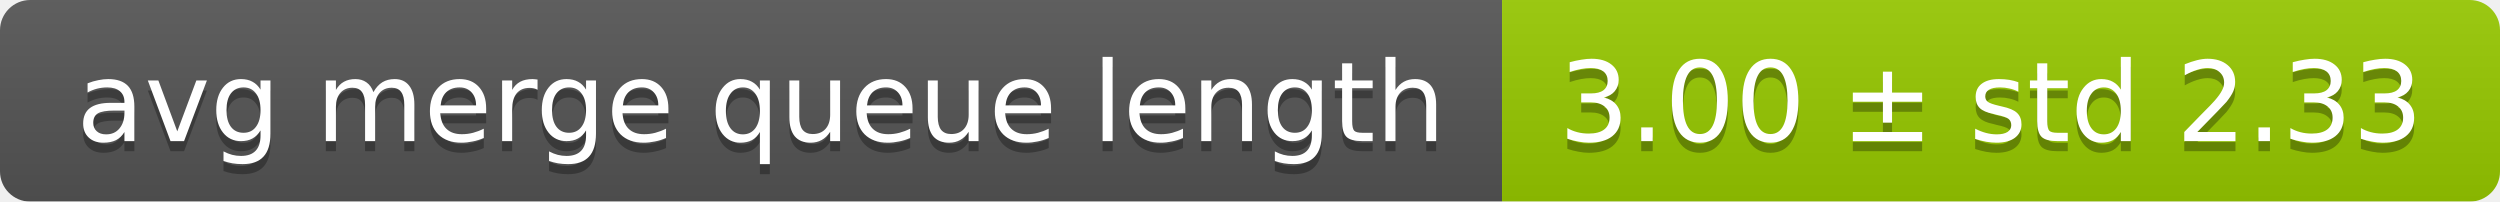
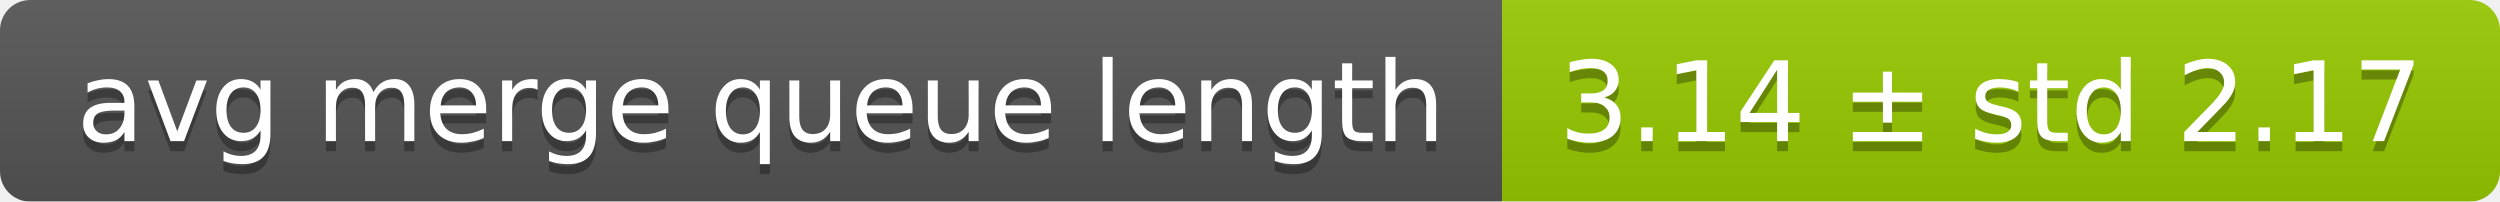
<svg xmlns="http://www.w3.org/2000/svg" width="248" height="20">
  <linearGradient id="smooth" x2="0" y2="100%">
    <stop offset="0" stop-color="#bbb" stop-opacity=".1" />
    <stop offset="1" stop-opacity=".1" />
  </linearGradient>
  <mask id="round">
    <rect width="248" height="20" rx="3" fill="#fff" />
  </mask>
  <g mask="url(#round)">
    <rect width="149" height="20" fill="#555" />
    <rect x="149" width="99" height="20" fill="#97ca00" />
    <rect width="248" height="20" fill="url(#smooth)" />
  </g>
  <g fill="#fff" text-anchor="middle" font-family="DejaVu Sans,Verdana,Geneva,sans-serif" font-size="11">
    <text x="75.5" y="15" fill="#010101" fill-opacity=".3">avg merge queue length</text>
    <text x="75.5" y="14">avg merge queue length</text>
-     <text x="197.5" y="15" fill="#010101" fill-opacity=".3">3.00 ± std 2.33</text>
-     <text x="197.5" y="14">3.00 ± std 2.33</text>
+     <text x="197.5" y="15" fill="#010101" fill-opacity=".3">3.14 ± std 2.17</text>
+     <text x="197.5" y="14">3.14 ± std 2.17</text>
  </g>
</svg>
